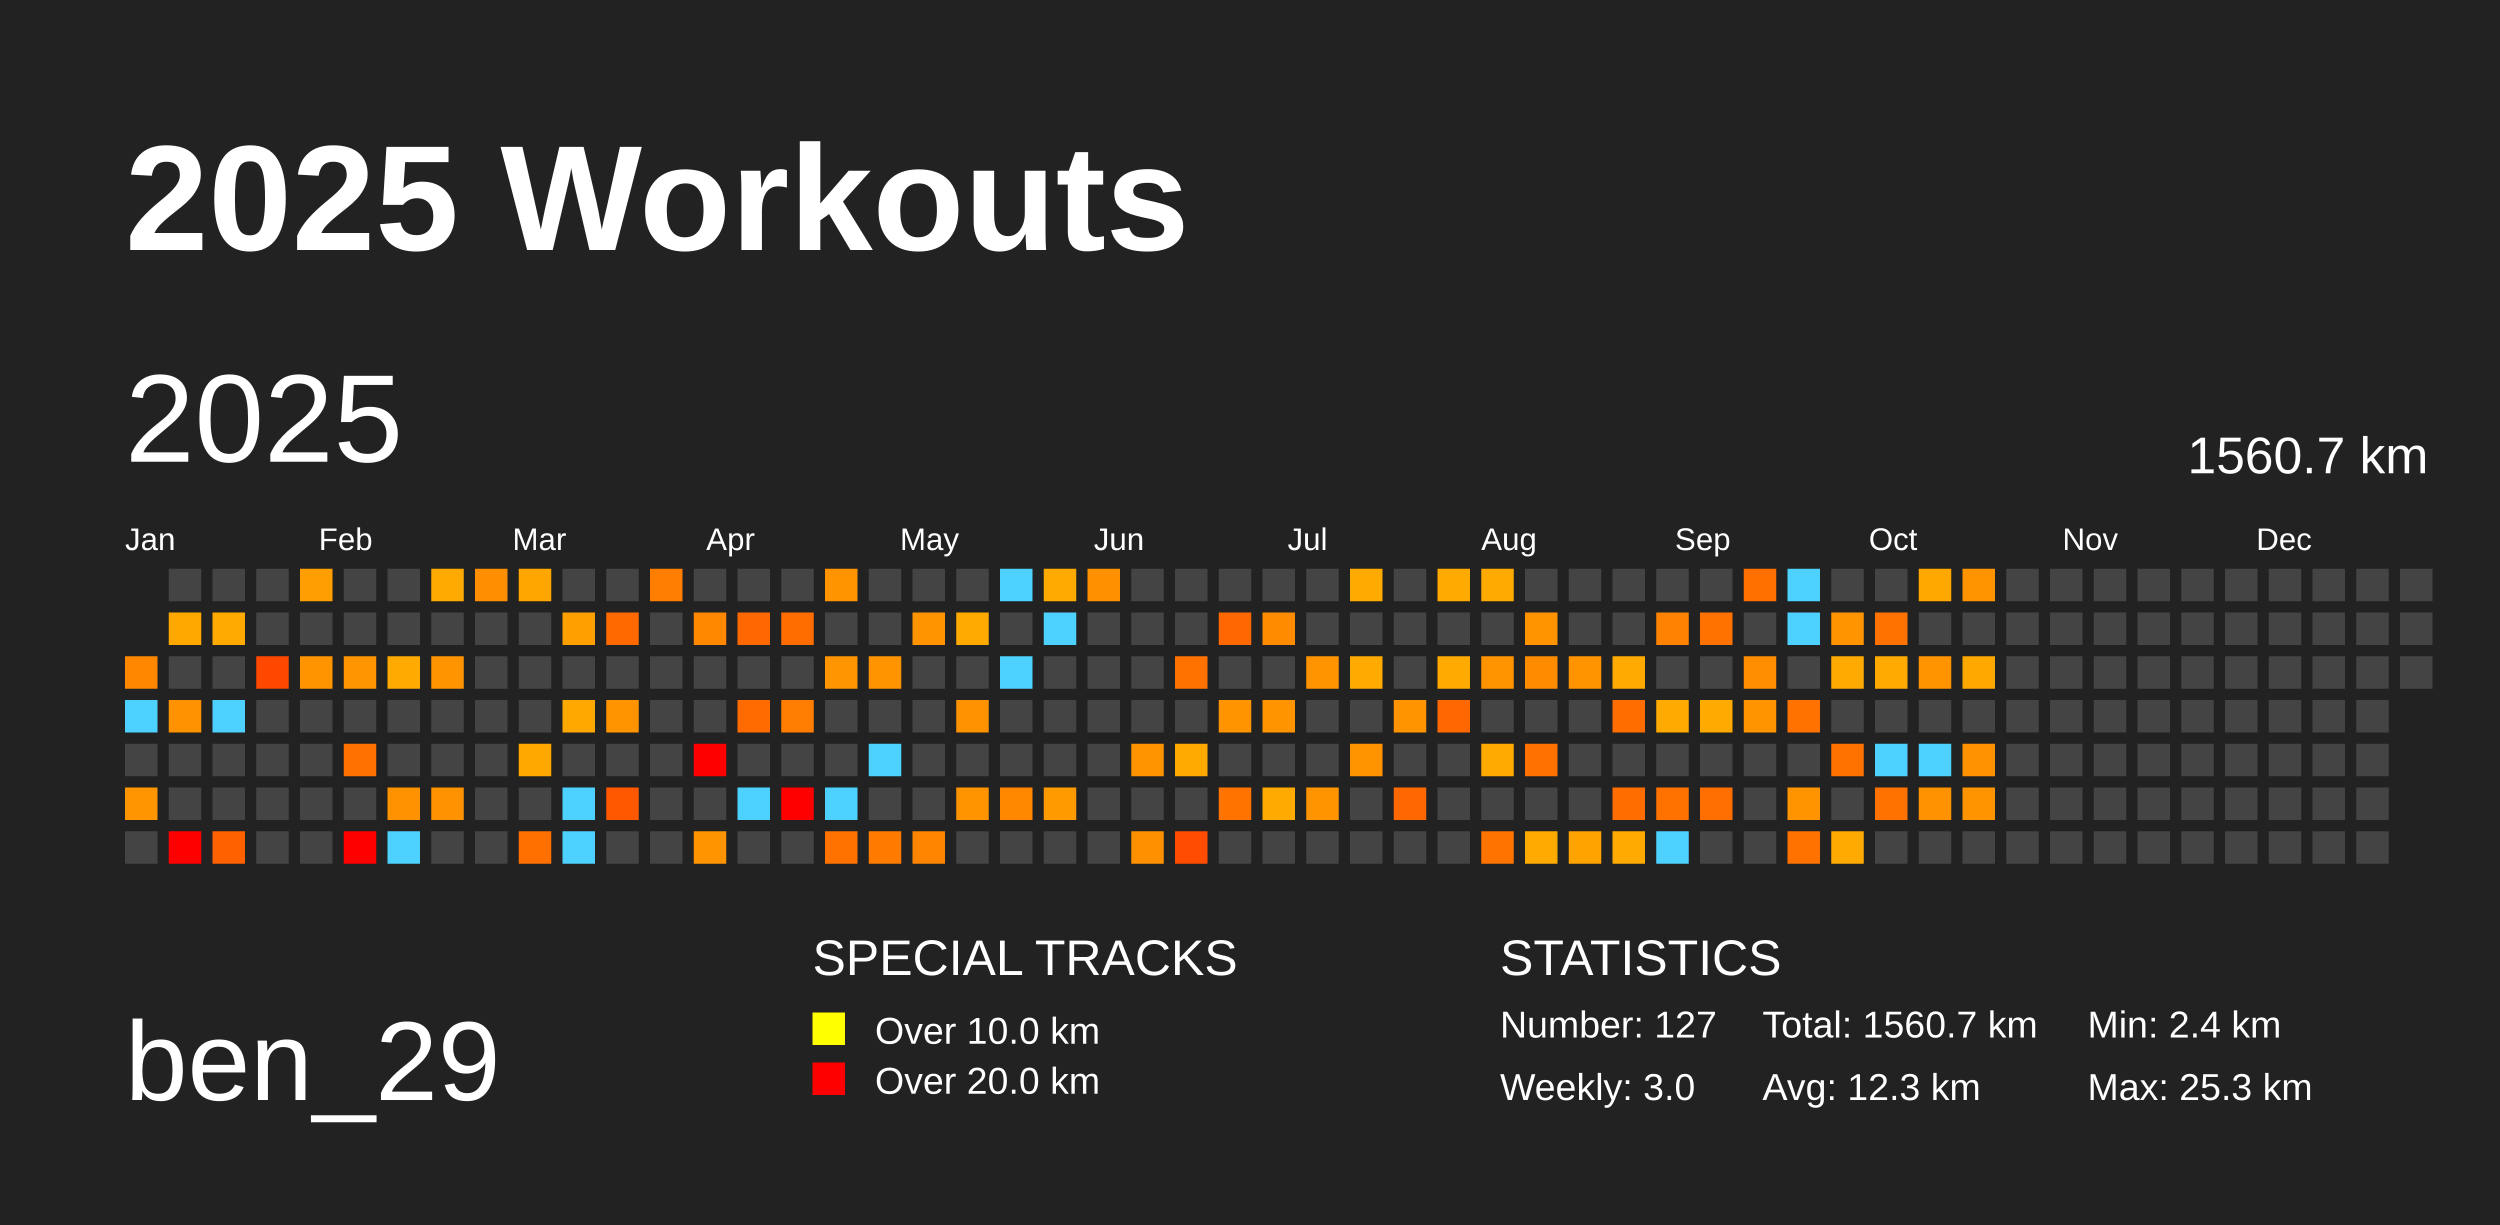
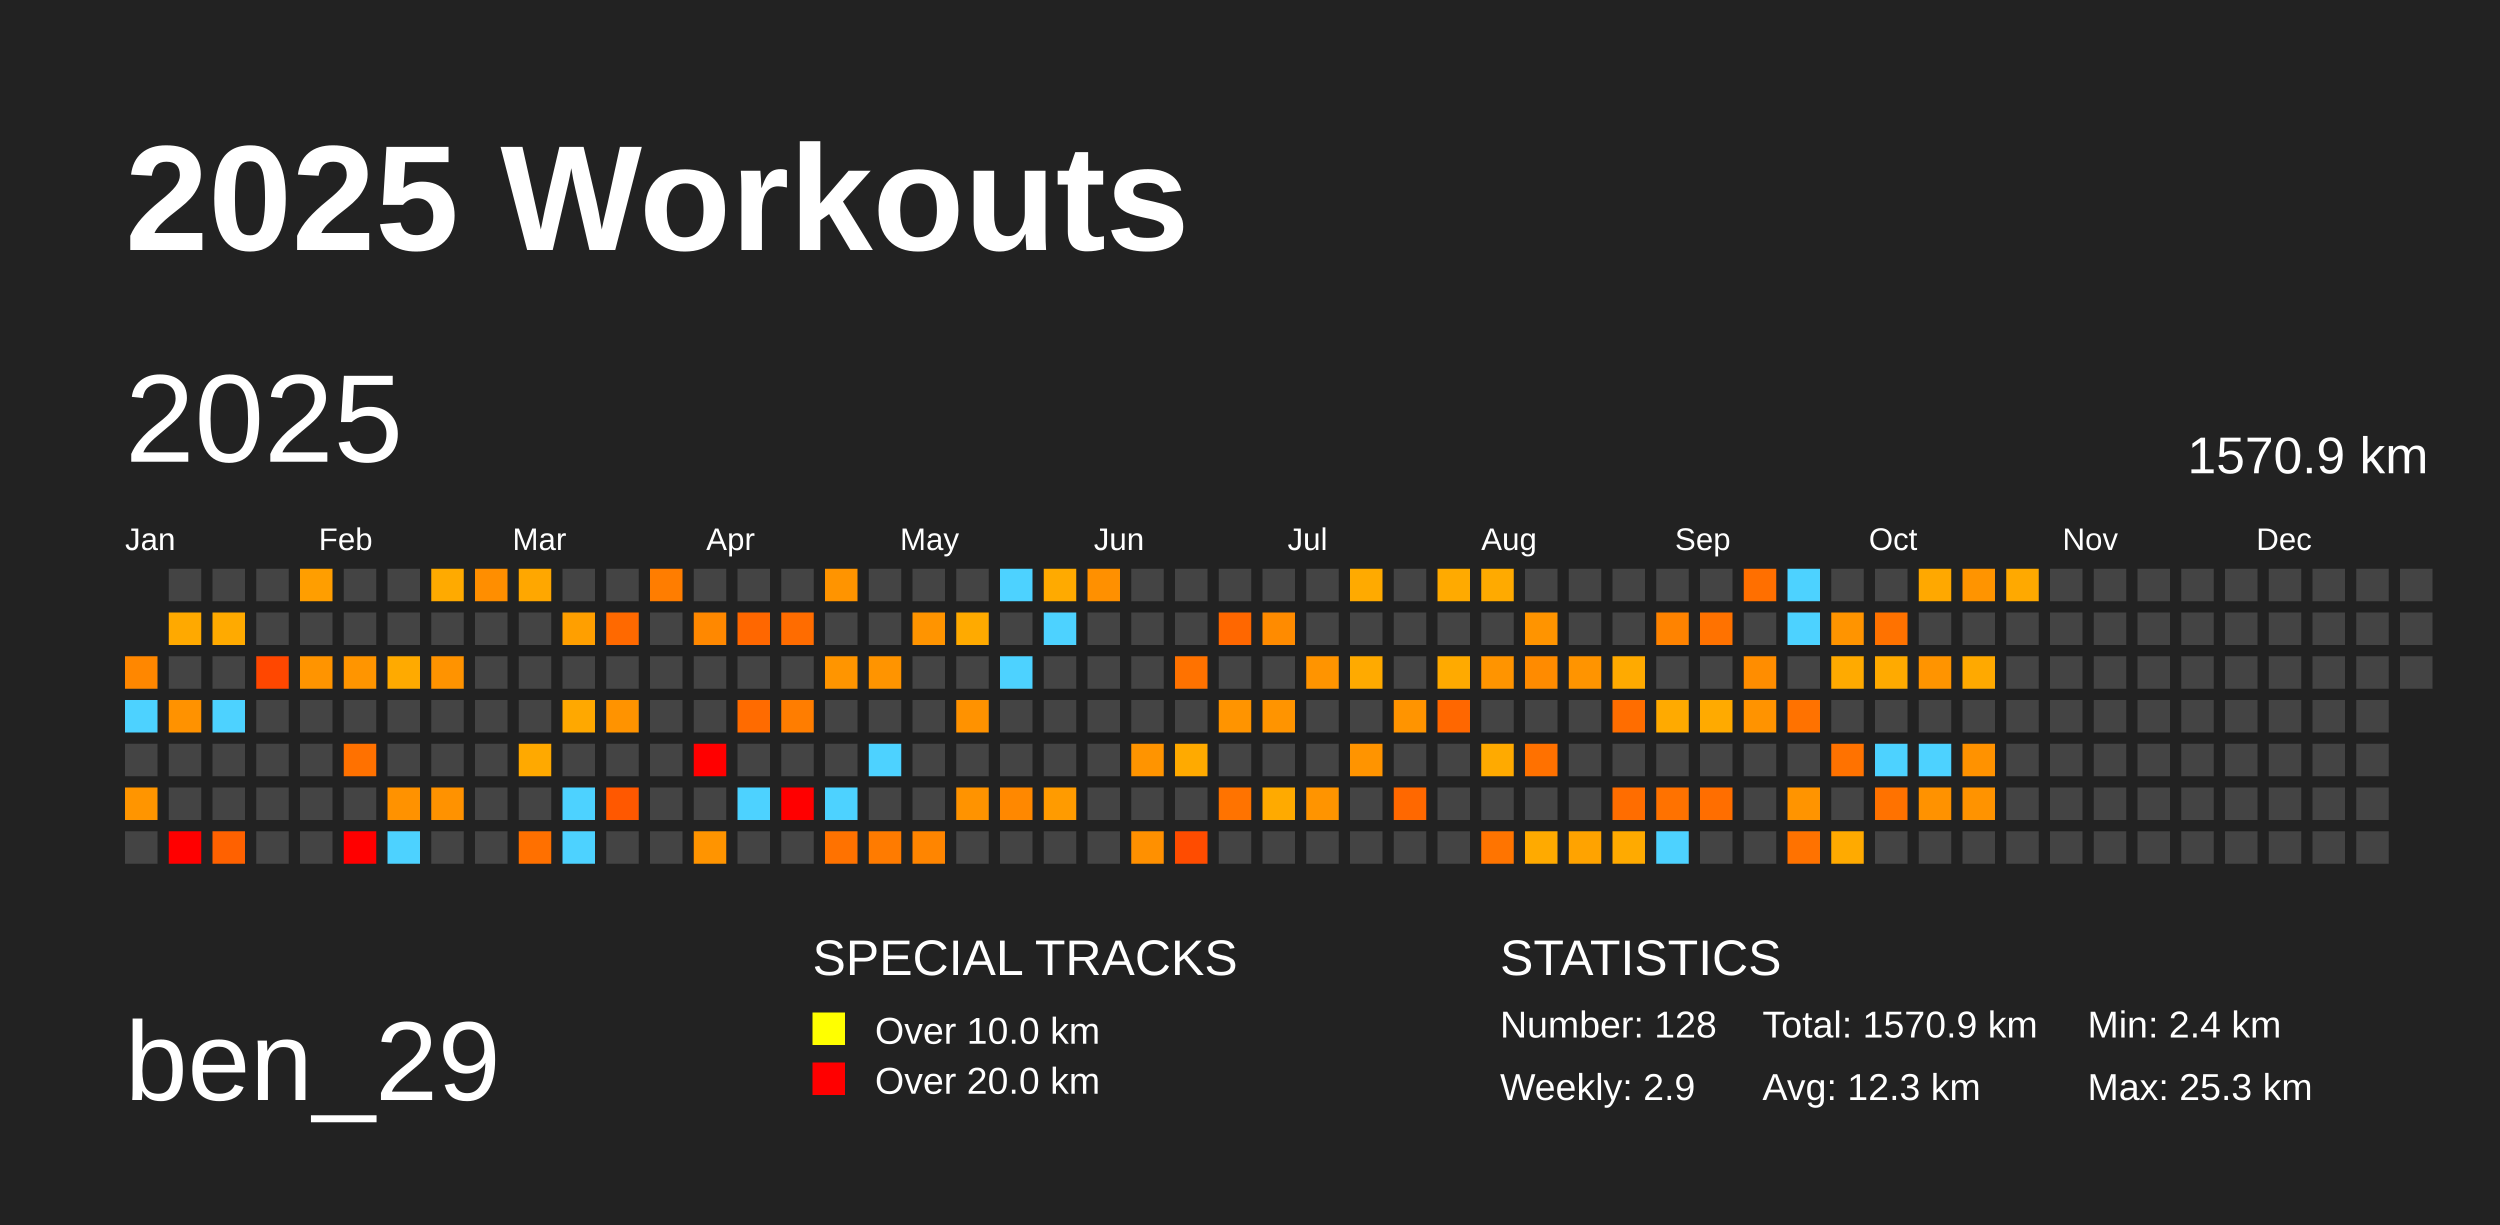
<svg xmlns="http://www.w3.org/2000/svg" baseProfile="full" height="98mm" version="1.1" viewBox="0,0,200,98" width="200mm">
  <defs />
  <rect fill="#222222" height="98" width="200" x="0" y="0" />
  <text fill="#FFFFFF" style="font-size:12px; font-family:Arial; font-weight:bold;" x="10" y="20">2025 Workouts</text>
  <text fill="#FFFFFF" style="font-size:9px; font-family:Arial" x="10" y="88">ben_29</text>
  <text fill="#FFFFFF" style="font-size:4px; font-family:Arial" x="65" y="78">SPECIAL TRACKS</text>
  <rect fill="yellow" height="2.6" width="2.6" x="65" y="81" />
  <text fill="#FFFFFF" style="font-size:3px; font-family:Arial" x="70" y="83.5">Over 10.0 km</text>
  <rect fill="red" height="2.6" width="2.6" x="65" y="85" />
  <text fill="#FFFFFF" style="font-size:3px; font-family:Arial" x="70" y="87.5">Over 20.0 km</text>
  <text fill="#FFFFFF" style="font-size:4px; font-family:Arial" x="120" y="78">STATISTICS</text>
-   <text fill="#FFFFFF" style="font-size:3px; font-family:Arial" x="120" y="83">Number: 127</text>
-   <text fill="#FFFFFF" style="font-size:3px; font-family:Arial" x="120" y="88">Weekly: 3.0</text>
-   <text fill="#FFFFFF" style="font-size:3px; font-family:Arial" x="141" y="83">Total: 1560.7 km</text>
+   <text fill="#FFFFFF" style="font-size:3px; font-family:Arial" x="120" y="83">Number: 128</text>
+   <text fill="#FFFFFF" style="font-size:3px; font-family:Arial" x="120" y="88">Weekly: 2.9</text>
+   <text fill="#FFFFFF" style="font-size:3px; font-family:Arial" x="141" y="83">Total: 1570.9 km</text>
  <text fill="#FFFFFF" style="font-size:3px; font-family:Arial" x="141" y="88">Avg: 12.3 km</text>
  <text fill="#FFFFFF" style="font-size:3px; font-family:Arial" x="167" y="83">Min: 2.4 km</text>
  <text fill="#FFFFFF" style="font-size:3px; font-family:Arial" x="167" y="88">Max: 25.3 km</text>
  <text dominant-baseline="hanging" fill="#FFFFFF" style="font-size:10.0px; font-family:Arial;" x="10" y="30">2025</text>
-   <text dominant-baseline="hanging" fill="#FFFFFF" style="font-size:4.125px; font-family:Arial;" x="175" y="35">1560.7 km</text>
+   <text dominant-baseline="hanging" fill="#FFFFFF" style="font-size:4.125px; font-family:Arial;" x="175" y="35">1570.9 km</text>
  <text fill="#FFFFFF" style="font-size:2.5px; font-family:Arial" x="10.0" y="44">Jan</text>
  <text fill="#FFFFFF" style="font-size:2.5px; font-family:Arial" x="25.5" y="44">Feb</text>
  <text fill="#FFFFFF" style="font-size:2.5px; font-family:Arial" x="41.0" y="44">Mar</text>
  <text fill="#FFFFFF" style="font-size:2.5px; font-family:Arial" x="56.5" y="44">Apr</text>
  <text fill="#FFFFFF" style="font-size:2.5px; font-family:Arial" x="72.0" y="44">May</text>
  <text fill="#FFFFFF" style="font-size:2.5px; font-family:Arial" x="87.5" y="44">Jun</text>
  <text fill="#FFFFFF" style="font-size:2.5px; font-family:Arial" x="103.0" y="44">Jul</text>
  <text fill="#FFFFFF" style="font-size:2.5px; font-family:Arial" x="118.5" y="44">Aug</text>
  <text fill="#FFFFFF" style="font-size:2.5px; font-family:Arial" x="134.0" y="44">Sep</text>
  <text fill="#FFFFFF" style="font-size:2.5px; font-family:Arial" x="149.5" y="44">Oct</text>
  <text fill="#FFFFFF" style="font-size:2.5px; font-family:Arial" x="165.0" y="44">Nov</text>
  <text fill="#FFFFFF" style="font-size:2.5px; font-family:Arial" x="180.5" y="44">Dec</text>
  <rect fill="#ff8700" height="2.6" width="2.6" x="10.0" y="52.5" />
  <rect fill="#4dd2ff" height="2.6" width="2.6" x="10.0" y="56.0" />
  <rect fill="#444444" height="2.6" width="2.6" x="10.0" y="59.5" />
  <rect fill="#ff9500" height="2.6" width="2.6" x="10.0" y="63.0" />
  <rect fill="#444444" height="2.6" width="2.6" x="10.0" y="66.5" />
  <rect fill="#444444" height="2.6" width="2.6" x="13.5" y="45.5" />
  <rect fill="#ffa900" height="2.6" width="2.6" x="13.5" y="49.0" />
  <rect fill="#444444" height="2.6" width="2.6" x="13.5" y="52.5" />
  <rect fill="#ff9200" height="2.6" width="2.6" x="13.5" y="56.0" />
  <rect fill="#444444" height="2.6" width="2.6" x="13.5" y="59.5" />
  <rect fill="#444444" height="2.6" width="2.6" x="13.5" y="63.0" />
  <rect fill="red" height="2.6" width="2.6" x="13.5" y="66.5" />
  <rect fill="#444444" height="2.6" width="2.6" x="17.0" y="45.5" />
  <rect fill="#ffaa00" height="2.6" width="2.6" x="17.0" y="49.0" />
  <rect fill="#444444" height="2.6" width="2.6" x="17.0" y="52.5" />
  <rect fill="#4dd2ff" height="2.6" width="2.6" x="17.0" y="56.0" />
  <rect fill="#444444" height="2.6" width="2.6" x="17.0" y="59.5" />
  <rect fill="#444444" height="2.6" width="2.6" x="17.0" y="63.0" />
  <rect fill="#ff6100" height="2.6" width="2.6" x="17.0" y="66.5" />
  <rect fill="#444444" height="2.6" width="2.6" x="20.5" y="45.5" />
  <rect fill="#444444" height="2.6" width="2.6" x="20.5" y="49.0" />
  <rect fill="#ff4700" height="2.6" width="2.6" x="20.5" y="52.5" />
  <rect fill="#444444" height="2.6" width="2.6" x="20.5" y="56.0" />
  <rect fill="#444444" height="2.6" width="2.6" x="20.5" y="59.5" />
  <rect fill="#444444" height="2.6" width="2.6" x="20.5" y="63.0" />
  <rect fill="#444444" height="2.6" width="2.6" x="20.5" y="66.5" />
  <rect fill="#ff9e00" height="2.6" width="2.6" x="24.0" y="45.5" />
  <rect fill="#444444" height="2.6" width="2.6" x="24.0" y="49.0" />
  <rect fill="#ff9400" height="2.6" width="2.6" x="24.0" y="52.5" />
  <rect fill="#444444" height="2.6" width="2.6" x="24.0" y="56.0" />
  <rect fill="#444444" height="2.6" width="2.6" x="24.0" y="59.5" />
  <rect fill="#444444" height="2.6" width="2.6" x="24.0" y="63.0" />
  <rect fill="#444444" height="2.6" width="2.6" x="24.0" y="66.5" />
  <rect fill="#444444" height="2.6" width="2.6" x="27.5" y="45.5" />
  <rect fill="#444444" height="2.6" width="2.6" x="27.5" y="49.0" />
  <rect fill="#ff9500" height="2.6" width="2.6" x="27.5" y="52.5" />
  <rect fill="#444444" height="2.6" width="2.6" x="27.5" y="56.0" />
  <rect fill="#ff7100" height="2.6" width="2.6" x="27.5" y="59.5" />
  <rect fill="#444444" height="2.6" width="2.6" x="27.5" y="63.0" />
  <rect fill="red" height="2.6" width="2.6" x="27.5" y="66.5" />
  <rect fill="#444444" height="2.6" width="2.6" x="31.0" y="45.5" />
  <rect fill="#444444" height="2.6" width="2.6" x="31.0" y="49.0" />
  <rect fill="#ffaa00" height="2.6" width="2.6" x="31.0" y="52.5" />
  <rect fill="#444444" height="2.6" width="2.6" x="31.0" y="56.0" />
  <rect fill="#444444" height="2.6" width="2.6" x="31.0" y="59.5" />
  <rect fill="#ff9200" height="2.6" width="2.6" x="31.0" y="63.0" />
  <rect fill="#4dd2ff" height="2.6" width="2.6" x="31.0" y="66.5" />
  <rect fill="#ffaa00" height="2.6" width="2.6" x="34.5" y="45.5" />
  <rect fill="#444444" height="2.6" width="2.6" x="34.5" y="49.0" />
  <rect fill="#ff9300" height="2.6" width="2.6" x="34.5" y="52.5" />
  <rect fill="#444444" height="2.6" width="2.6" x="34.5" y="56.0" />
  <rect fill="#444444" height="2.6" width="2.6" x="34.5" y="59.5" />
  <rect fill="#ff9200" height="2.6" width="2.6" x="34.5" y="63.0" />
  <rect fill="#444444" height="2.6" width="2.6" x="34.5" y="66.5" />
  <rect fill="#ff8e00" height="2.6" width="2.6" x="38.0" y="45.5" />
  <rect fill="#444444" height="2.6" width="2.6" x="38.0" y="49.0" />
  <rect fill="#444444" height="2.6" width="2.6" x="38.0" y="52.5" />
  <rect fill="#444444" height="2.6" width="2.6" x="38.0" y="56.0" />
  <rect fill="#444444" height="2.6" width="2.6" x="38.0" y="59.5" />
  <rect fill="#444444" height="2.6" width="2.6" x="38.0" y="63.0" />
  <rect fill="#444444" height="2.6" width="2.6" x="38.0" y="66.5" />
  <rect fill="#ffa700" height="2.6" width="2.6" x="41.5" y="45.5" />
  <rect fill="#444444" height="2.6" width="2.6" x="41.5" y="49.0" />
  <rect fill="#444444" height="2.6" width="2.6" x="41.5" y="52.5" />
  <rect fill="#444444" height="2.6" width="2.6" x="41.5" y="56.0" />
  <rect fill="#ffa900" height="2.6" width="2.6" x="41.5" y="59.5" />
  <rect fill="#444444" height="2.6" width="2.6" x="41.5" y="63.0" />
  <rect fill="#ff7000" height="2.6" width="2.6" x="41.5" y="66.5" />
  <rect fill="#444444" height="2.6" width="2.6" x="45.0" y="45.5" />
  <rect fill="#ff9f00" height="2.6" width="2.6" x="45.0" y="49.0" />
  <rect fill="#444444" height="2.6" width="2.6" x="45.0" y="52.5" />
  <rect fill="#ffa800" height="2.6" width="2.6" x="45.0" y="56.0" />
  <rect fill="#444444" height="2.6" width="2.6" x="45.0" y="59.5" />
  <rect fill="#4dd2ff" height="2.6" width="2.6" x="45.0" y="63.0" />
  <rect fill="#4dd2ff" height="2.6" width="2.6" x="45.0" y="66.5" />
  <rect fill="#444444" height="2.6" width="2.6" x="48.5" y="45.5" />
  <rect fill="#ff6900" height="2.6" width="2.6" x="48.5" y="49.0" />
  <rect fill="#444444" height="2.6" width="2.6" x="48.5" y="52.5" />
  <rect fill="#ff9300" height="2.6" width="2.6" x="48.5" y="56.0" />
  <rect fill="#444444" height="2.6" width="2.6" x="48.5" y="59.5" />
  <rect fill="#ff5800" height="2.6" width="2.6" x="48.5" y="63.0" />
  <rect fill="#444444" height="2.6" width="2.6" x="48.5" y="66.5" />
  <rect fill="#ff7d00" height="2.6" width="2.6" x="52.0" y="45.5" />
  <rect fill="#444444" height="2.6" width="2.6" x="52.0" y="49.0" />
  <rect fill="#444444" height="2.6" width="2.6" x="52.0" y="52.5" />
  <rect fill="#444444" height="2.6" width="2.6" x="52.0" y="56.0" />
  <rect fill="#444444" height="2.6" width="2.6" x="52.0" y="59.5" />
  <rect fill="#444444" height="2.6" width="2.6" x="52.0" y="63.0" />
  <rect fill="#444444" height="2.6" width="2.6" x="52.0" y="66.5" />
  <rect fill="#444444" height="2.6" width="2.6" x="55.5" y="45.5" />
  <rect fill="#ff8800" height="2.6" width="2.6" x="55.5" y="49.0" />
  <rect fill="#444444" height="2.6" width="2.6" x="55.5" y="52.5" />
  <rect fill="#444444" height="2.6" width="2.6" x="55.5" y="56.0" />
  <rect fill="red" height="2.6" width="2.6" x="55.5" y="59.5" />
  <rect fill="#444444" height="2.6" width="2.6" x="55.5" y="63.0" />
  <rect fill="#ff9400" height="2.6" width="2.6" x="55.5" y="66.5" />
  <rect fill="#444444" height="2.6" width="2.6" x="59.0" y="45.5" />
  <rect fill="#ff6700" height="2.6" width="2.6" x="59.0" y="49.0" />
  <rect fill="#444444" height="2.6" width="2.6" x="59.0" y="52.5" />
  <rect fill="#ff6b00" height="2.6" width="2.6" x="59.0" y="56.0" />
  <rect fill="#444444" height="2.6" width="2.6" x="59.0" y="59.5" />
  <rect fill="#4dd2ff" height="2.6" width="2.6" x="59.0" y="63.0" />
  <rect fill="#444444" height="2.6" width="2.6" x="59.0" y="66.5" />
  <rect fill="#444444" height="2.6" width="2.6" x="62.5" y="45.5" />
  <rect fill="#ff6c00" height="2.6" width="2.6" x="62.5" y="49.0" />
  <rect fill="#444444" height="2.6" width="2.6" x="62.5" y="52.5" />
  <rect fill="#ff7d00" height="2.6" width="2.6" x="62.5" y="56.0" />
  <rect fill="#444444" height="2.6" width="2.6" x="62.5" y="59.5" />
  <rect fill="red" height="2.6" width="2.6" x="62.5" y="63.0" />
  <rect fill="#444444" height="2.6" width="2.6" x="62.5" y="66.5" />
  <rect fill="#ff9400" height="2.6" width="2.6" x="66.0" y="45.5" />
  <rect fill="#444444" height="2.6" width="2.6" x="66.0" y="49.0" />
  <rect fill="#ff9500" height="2.6" width="2.6" x="66.0" y="52.5" />
  <rect fill="#444444" height="2.6" width="2.6" x="66.0" y="56.0" />
  <rect fill="#444444" height="2.6" width="2.6" x="66.0" y="59.5" />
  <rect fill="#4dd2ff" height="2.6" width="2.6" x="66.0" y="63.0" />
  <rect fill="#ff7200" height="2.6" width="2.6" x="66.0" y="66.5" />
  <rect fill="#444444" height="2.6" width="2.6" x="69.5" y="45.5" />
  <rect fill="#444444" height="2.6" width="2.6" x="69.5" y="49.0" />
  <rect fill="#ff9400" height="2.6" width="2.6" x="69.5" y="52.5" />
  <rect fill="#444444" height="2.6" width="2.6" x="69.5" y="56.0" />
  <rect fill="#4dd2ff" height="2.6" width="2.6" x="69.5" y="59.5" />
  <rect fill="#444444" height="2.6" width="2.6" x="69.5" y="63.0" />
  <rect fill="#ff7b00" height="2.6" width="2.6" x="69.5" y="66.5" />
  <rect fill="#444444" height="2.6" width="2.6" x="73.0" y="45.5" />
  <rect fill="#ff9400" height="2.6" width="2.6" x="73.0" y="49.0" />
  <rect fill="#444444" height="2.6" width="2.6" x="73.0" y="52.5" />
  <rect fill="#444444" height="2.6" width="2.6" x="73.0" y="56.0" />
  <rect fill="#444444" height="2.6" width="2.6" x="73.0" y="59.5" />
  <rect fill="#444444" height="2.6" width="2.6" x="73.0" y="63.0" />
  <rect fill="#ff8500" height="2.6" width="2.6" x="73.0" y="66.5" />
  <rect fill="#444444" height="2.6" width="2.6" x="76.5" y="45.5" />
  <rect fill="#ffaa00" height="2.6" width="2.6" x="76.5" y="49.0" />
  <rect fill="#444444" height="2.6" width="2.6" x="76.5" y="52.5" />
  <rect fill="#ff9200" height="2.6" width="2.6" x="76.5" y="56.0" />
  <rect fill="#444444" height="2.6" width="2.6" x="76.5" y="59.5" />
  <rect fill="#ff9300" height="2.6" width="2.6" x="76.5" y="63.0" />
  <rect fill="#444444" height="2.6" width="2.6" x="76.5" y="66.5" />
  <rect fill="#4dd2ff" height="2.6" width="2.6" x="80.0" y="45.5" />
  <rect fill="#444444" height="2.6" width="2.6" x="80.0" y="49.0" />
  <rect fill="#4dd2ff" height="2.6" width="2.6" x="80.0" y="52.5" />
  <rect fill="#444444" height="2.6" width="2.6" x="80.0" y="56.0" />
  <rect fill="#444444" height="2.6" width="2.6" x="80.0" y="59.5" />
  <rect fill="#ff8800" height="2.6" width="2.6" x="80.0" y="63.0" />
  <rect fill="#444444" height="2.6" width="2.6" x="80.0" y="66.5" />
  <rect fill="#ffaa00" height="2.6" width="2.6" x="83.5" y="45.5" />
  <rect fill="#4dd2ff" height="2.6" width="2.6" x="83.5" y="49.0" />
  <rect fill="#444444" height="2.6" width="2.6" x="83.5" y="52.5" />
  <rect fill="#444444" height="2.6" width="2.6" x="83.5" y="56.0" />
  <rect fill="#444444" height="2.6" width="2.6" x="83.5" y="59.5" />
  <rect fill="#ff9b00" height="2.6" width="2.6" x="83.5" y="63.0" />
  <rect fill="#444444" height="2.6" width="2.6" x="83.5" y="66.5" />
  <rect fill="#ff9000" height="2.6" width="2.6" x="87.0" y="45.5" />
  <rect fill="#444444" height="2.6" width="2.6" x="87.0" y="49.0" />
  <rect fill="#444444" height="2.6" width="2.6" x="87.0" y="52.5" />
  <rect fill="#444444" height="2.6" width="2.6" x="87.0" y="56.0" />
  <rect fill="#444444" height="2.6" width="2.6" x="87.0" y="59.5" />
  <rect fill="#444444" height="2.6" width="2.6" x="87.0" y="63.0" />
  <rect fill="#444444" height="2.6" width="2.6" x="87.0" y="66.5" />
  <rect fill="#444444" height="2.6" width="2.6" x="90.5" y="45.5" />
  <rect fill="#444444" height="2.6" width="2.6" x="90.5" y="49.0" />
  <rect fill="#444444" height="2.6" width="2.6" x="90.5" y="52.5" />
  <rect fill="#444444" height="2.6" width="2.6" x="90.5" y="56.0" />
  <rect fill="#ff9400" height="2.6" width="2.6" x="90.5" y="59.5" />
  <rect fill="#444444" height="2.6" width="2.6" x="90.5" y="63.0" />
  <rect fill="#ff9000" height="2.6" width="2.6" x="90.5" y="66.5" />
  <rect fill="#444444" height="2.6" width="2.6" x="94.0" y="45.5" />
  <rect fill="#444444" height="2.6" width="2.6" x="94.0" y="49.0" />
  <rect fill="#ff7200" height="2.6" width="2.6" x="94.0" y="52.5" />
  <rect fill="#444444" height="2.6" width="2.6" x="94.0" y="56.0" />
  <rect fill="#ffaa00" height="2.6" width="2.6" x="94.0" y="59.5" />
  <rect fill="#444444" height="2.6" width="2.6" x="94.0" y="63.0" />
  <rect fill="#ff4c00" height="2.6" width="2.6" x="94.0" y="66.5" />
  <rect fill="#444444" height="2.6" width="2.6" x="97.5" y="45.5" />
  <rect fill="#ff6700" height="2.6" width="2.6" x="97.5" y="49.0" />
  <rect fill="#444444" height="2.6" width="2.6" x="97.5" y="52.5" />
  <rect fill="#ff9400" height="2.6" width="2.6" x="97.5" y="56.0" />
  <rect fill="#444444" height="2.6" width="2.6" x="97.5" y="59.5" />
  <rect fill="#ff7300" height="2.6" width="2.6" x="97.5" y="63.0" />
  <rect fill="#444444" height="2.6" width="2.6" x="97.5" y="66.5" />
  <rect fill="#444444" height="2.6" width="2.6" x="101.0" y="45.5" />
  <rect fill="#ff8b00" height="2.6" width="2.6" x="101.0" y="49.0" />
  <rect fill="#444444" height="2.6" width="2.6" x="101.0" y="52.5" />
  <rect fill="#ff9400" height="2.6" width="2.6" x="101.0" y="56.0" />
  <rect fill="#444444" height="2.6" width="2.6" x="101.0" y="59.5" />
  <rect fill="#ffaa00" height="2.6" width="2.6" x="101.0" y="63.0" />
  <rect fill="#444444" height="2.6" width="2.6" x="101.0" y="66.5" />
  <rect fill="#444444" height="2.6" width="2.6" x="104.5" y="45.5" />
  <rect fill="#444444" height="2.6" width="2.6" x="104.5" y="49.0" />
  <rect fill="#ff9400" height="2.6" width="2.6" x="104.5" y="52.5" />
  <rect fill="#444444" height="2.6" width="2.6" x="104.5" y="56.0" />
  <rect fill="#444444" height="2.6" width="2.6" x="104.5" y="59.5" />
  <rect fill="#ff9400" height="2.6" width="2.6" x="104.5" y="63.0" />
  <rect fill="#444444" height="2.6" width="2.6" x="104.5" y="66.5" />
  <rect fill="#ffaa00" height="2.6" width="2.6" x="108.0" y="45.5" />
  <rect fill="#444444" height="2.6" width="2.6" x="108.0" y="49.0" />
  <rect fill="#ffaa00" height="2.6" width="2.6" x="108.0" y="52.5" />
  <rect fill="#444444" height="2.6" width="2.6" x="108.0" y="56.0" />
  <rect fill="#ff9400" height="2.6" width="2.6" x="108.0" y="59.5" />
  <rect fill="#444444" height="2.6" width="2.6" x="108.0" y="63.0" />
  <rect fill="#444444" height="2.6" width="2.6" x="108.0" y="66.5" />
  <rect fill="#444444" height="2.6" width="2.6" x="111.5" y="45.5" />
  <rect fill="#444444" height="2.6" width="2.6" x="111.5" y="49.0" />
  <rect fill="#444444" height="2.6" width="2.6" x="111.5" y="52.5" />
  <rect fill="#ff9400" height="2.6" width="2.6" x="111.5" y="56.0" />
  <rect fill="#444444" height="2.6" width="2.6" x="111.5" y="59.5" />
  <rect fill="#ff6800" height="2.6" width="2.6" x="111.5" y="63.0" />
  <rect fill="#444444" height="2.6" width="2.6" x="111.5" y="66.5" />
  <rect fill="#ffaa00" height="2.6" width="2.6" x="115.0" y="45.5" />
  <rect fill="#444444" height="2.6" width="2.6" x="115.0" y="49.0" />
  <rect fill="#ffaa00" height="2.6" width="2.6" x="115.0" y="52.5" />
  <rect fill="#ff6700" height="2.6" width="2.6" x="115.0" y="56.0" />
  <rect fill="#444444" height="2.6" width="2.6" x="115.0" y="59.5" />
  <rect fill="#444444" height="2.6" width="2.6" x="115.0" y="63.0" />
  <rect fill="#444444" height="2.6" width="2.6" x="115.0" y="66.5" />
  <rect fill="#ffaa00" height="2.6" width="2.6" x="118.5" y="45.5" />
  <rect fill="#444444" height="2.6" width="2.6" x="118.5" y="49.0" />
  <rect fill="#ff9400" height="2.6" width="2.6" x="118.5" y="52.5" />
  <rect fill="#444444" height="2.6" width="2.6" x="118.5" y="56.0" />
  <rect fill="#ffaa00" height="2.6" width="2.6" x="118.5" y="59.5" />
  <rect fill="#444444" height="2.6" width="2.6" x="118.5" y="63.0" />
  <rect fill="#ff7400" height="2.6" width="2.6" x="118.5" y="66.5" />
  <rect fill="#444444" height="2.6" width="2.6" x="122.0" y="45.5" />
  <rect fill="#ff9400" height="2.6" width="2.6" x="122.0" y="49.0" />
  <rect fill="#ff8b00" height="2.6" width="2.6" x="122.0" y="52.5" />
  <rect fill="#444444" height="2.6" width="2.6" x="122.0" y="56.0" />
  <rect fill="#ff7100" height="2.6" width="2.6" x="122.0" y="59.5" />
  <rect fill="#444444" height="2.6" width="2.6" x="122.0" y="63.0" />
  <rect fill="#ffaa00" height="2.6" width="2.6" x="122.0" y="66.5" />
  <rect fill="#444444" height="2.6" width="2.6" x="125.5" y="45.5" />
  <rect fill="#444444" height="2.6" width="2.6" x="125.5" y="49.0" />
  <rect fill="#ff9400" height="2.6" width="2.6" x="125.5" y="52.5" />
  <rect fill="#444444" height="2.6" width="2.6" x="125.5" y="56.0" />
  <rect fill="#444444" height="2.6" width="2.6" x="125.5" y="59.5" />
  <rect fill="#444444" height="2.6" width="2.6" x="125.5" y="63.0" />
  <rect fill="#ffa300" height="2.6" width="2.6" x="125.5" y="66.5" />
  <rect fill="#444444" height="2.6" width="2.6" x="129.0" y="45.5" />
  <rect fill="#444444" height="2.6" width="2.6" x="129.0" y="49.0" />
  <rect fill="#ffaa00" height="2.6" width="2.6" x="129.0" y="52.5" />
  <rect fill="#ff6d00" height="2.6" width="2.6" x="129.0" y="56.0" />
  <rect fill="#444444" height="2.6" width="2.6" x="129.0" y="59.5" />
  <rect fill="#ff6d00" height="2.6" width="2.6" x="129.0" y="63.0" />
  <rect fill="#ffaa00" height="2.6" width="2.6" x="129.0" y="66.5" />
  <rect fill="#444444" height="2.6" width="2.6" x="132.5" y="45.5" />
  <rect fill="#ff8300" height="2.6" width="2.6" x="132.5" y="49.0" />
  <rect fill="#444444" height="2.6" width="2.6" x="132.5" y="52.5" />
  <rect fill="#ffaa00" height="2.6" width="2.6" x="132.5" y="56.0" />
  <rect fill="#444444" height="2.6" width="2.6" x="132.5" y="59.5" />
  <rect fill="#ff7200" height="2.6" width="2.6" x="132.5" y="63.0" />
  <rect fill="#4dd2ff" height="2.6" width="2.6" x="132.5" y="66.5" />
  <rect fill="#444444" height="2.6" width="2.6" x="136.0" y="45.5" />
  <rect fill="#ff7200" height="2.6" width="2.6" x="136.0" y="49.0" />
  <rect fill="#444444" height="2.6" width="2.6" x="136.0" y="52.5" />
  <rect fill="#ffaa00" height="2.6" width="2.6" x="136.0" y="56.0" />
  <rect fill="#444444" height="2.6" width="2.6" x="136.0" y="59.5" />
  <rect fill="#ff6e00" height="2.6" width="2.6" x="136.0" y="63.0" />
  <rect fill="#444444" height="2.6" width="2.6" x="136.0" y="66.5" />
  <rect fill="#ff6f00" height="2.6" width="2.6" x="139.5" y="45.5" />
  <rect fill="#444444" height="2.6" width="2.6" x="139.5" y="49.0" />
  <rect fill="#ff8d00" height="2.6" width="2.6" x="139.5" y="52.5" />
  <rect fill="#ff9300" height="2.6" width="2.6" x="139.5" y="56.0" />
  <rect fill="#444444" height="2.6" width="2.6" x="139.5" y="59.5" />
  <rect fill="#444444" height="2.6" width="2.6" x="139.5" y="63.0" />
  <rect fill="#444444" height="2.6" width="2.6" x="139.5" y="66.5" />
  <rect fill="#4dd2ff" height="2.6" width="2.6" x="143.0" y="45.5" />
  <rect fill="#4dd2ff" height="2.6" width="2.6" x="143.0" y="49.0" />
  <rect fill="#444444" height="2.6" width="2.6" x="143.0" y="52.5" />
  <rect fill="#ff7200" height="2.6" width="2.6" x="143.0" y="56.0" />
  <rect fill="#444444" height="2.6" width="2.6" x="143.0" y="59.5" />
  <rect fill="#ff9400" height="2.6" width="2.6" x="143.0" y="63.0" />
  <rect fill="#ff7200" height="2.6" width="2.6" x="143.0" y="66.5" />
  <rect fill="#444444" height="2.6" width="2.6" x="146.5" y="45.5" />
  <rect fill="#ff9400" height="2.6" width="2.6" x="146.5" y="49.0" />
  <rect fill="#ffaa00" height="2.6" width="2.6" x="146.5" y="52.5" />
  <rect fill="#444444" height="2.6" width="2.6" x="146.5" y="56.0" />
  <rect fill="#ff7200" height="2.6" width="2.6" x="146.5" y="59.5" />
  <rect fill="#444444" height="2.6" width="2.6" x="146.5" y="63.0" />
  <rect fill="#ffaa00" height="2.6" width="2.6" x="146.5" y="66.5" />
  <rect fill="#444444" height="2.6" width="2.6" x="150.0" y="45.5" />
  <rect fill="#ff7200" height="2.6" width="2.6" x="150.0" y="49.0" />
  <rect fill="#ffaa00" height="2.6" width="2.6" x="150.0" y="52.5" />
  <rect fill="#444444" height="2.6" width="2.6" x="150.0" y="56.0" />
  <rect fill="#4dd2ff" height="2.6" width="2.6" x="150.0" y="59.5" />
  <rect fill="#ff7200" height="2.6" width="2.6" x="150.0" y="63.0" />
  <rect fill="#444444" height="2.6" width="2.6" x="150.0" y="66.5" />
  <rect fill="#ffa800" height="2.6" width="2.6" x="153.5" y="45.5" />
  <rect fill="#444444" height="2.6" width="2.6" x="153.5" y="49.0" />
  <rect fill="#ff9400" height="2.6" width="2.6" x="153.5" y="52.5" />
  <rect fill="#444444" height="2.6" width="2.6" x="153.5" y="56.0" />
  <rect fill="#4dd2ff" height="2.6" width="2.6" x="153.5" y="59.5" />
  <rect fill="#ff9200" height="2.6" width="2.6" x="153.5" y="63.0" />
  <rect fill="#444444" height="2.6" width="2.6" x="153.5" y="66.5" />
  <rect fill="#ff9400" height="2.6" width="2.6" x="157.0" y="45.5" />
  <rect fill="#444444" height="2.6" width="2.6" x="157.0" y="49.0" />
  <rect fill="#ffa900" height="2.6" width="2.6" x="157.0" y="52.5" />
  <rect fill="#444444" height="2.6" width="2.6" x="157.0" y="56.0" />
  <rect fill="#ff9200" height="2.6" width="2.6" x="157.0" y="59.5" />
  <rect fill="#ff9300" height="2.6" width="2.6" x="157.0" y="63.0" />
  <rect fill="#444444" height="2.6" width="2.6" x="157.0" y="66.5" />
-   <rect fill="#444444" height="2.6" width="2.6" x="160.5" y="45.5" />
+   <rect fill="#ffa900" height="2.6" width="2.6" x="160.5" y="45.5" />
  <rect fill="#444444" height="2.6" width="2.6" x="160.5" y="49.0" />
  <rect fill="#444444" height="2.6" width="2.6" x="160.5" y="52.5" />
  <rect fill="#444444" height="2.6" width="2.6" x="160.5" y="56.0" />
  <rect fill="#444444" height="2.6" width="2.6" x="160.5" y="59.5" />
  <rect fill="#444444" height="2.6" width="2.6" x="160.5" y="63.0" />
  <rect fill="#444444" height="2.6" width="2.6" x="160.5" y="66.5" />
  <rect fill="#444444" height="2.6" width="2.6" x="164.0" y="45.5" />
  <rect fill="#444444" height="2.6" width="2.6" x="164.0" y="49.0" />
  <rect fill="#444444" height="2.6" width="2.6" x="164.0" y="52.5" />
  <rect fill="#444444" height="2.6" width="2.6" x="164.0" y="56.0" />
  <rect fill="#444444" height="2.6" width="2.6" x="164.0" y="59.5" />
  <rect fill="#444444" height="2.6" width="2.6" x="164.0" y="63.0" />
  <rect fill="#444444" height="2.6" width="2.6" x="164.0" y="66.5" />
  <rect fill="#444444" height="2.6" width="2.6" x="167.5" y="45.5" />
  <rect fill="#444444" height="2.6" width="2.6" x="167.5" y="49.0" />
  <rect fill="#444444" height="2.6" width="2.6" x="167.5" y="52.5" />
  <rect fill="#444444" height="2.6" width="2.6" x="167.5" y="56.0" />
  <rect fill="#444444" height="2.6" width="2.6" x="167.5" y="59.5" />
  <rect fill="#444444" height="2.6" width="2.6" x="167.5" y="63.0" />
  <rect fill="#444444" height="2.6" width="2.6" x="167.5" y="66.5" />
  <rect fill="#444444" height="2.6" width="2.6" x="171.0" y="45.5" />
  <rect fill="#444444" height="2.6" width="2.6" x="171.0" y="49.0" />
  <rect fill="#444444" height="2.6" width="2.6" x="171.0" y="52.5" />
  <rect fill="#444444" height="2.6" width="2.6" x="171.0" y="56.0" />
  <rect fill="#444444" height="2.6" width="2.6" x="171.0" y="59.5" />
  <rect fill="#444444" height="2.6" width="2.6" x="171.0" y="63.0" />
  <rect fill="#444444" height="2.6" width="2.6" x="171.0" y="66.5" />
  <rect fill="#444444" height="2.6" width="2.6" x="174.5" y="45.5" />
  <rect fill="#444444" height="2.6" width="2.6" x="174.5" y="49.0" />
  <rect fill="#444444" height="2.6" width="2.6" x="174.5" y="52.5" />
  <rect fill="#444444" height="2.6" width="2.6" x="174.5" y="56.0" />
  <rect fill="#444444" height="2.6" width="2.6" x="174.5" y="59.5" />
  <rect fill="#444444" height="2.6" width="2.6" x="174.5" y="63.0" />
  <rect fill="#444444" height="2.6" width="2.6" x="174.5" y="66.5" />
  <rect fill="#444444" height="2.6" width="2.6" x="178.0" y="45.5" />
  <rect fill="#444444" height="2.6" width="2.6" x="178.0" y="49.0" />
  <rect fill="#444444" height="2.6" width="2.6" x="178.0" y="52.5" />
  <rect fill="#444444" height="2.6" width="2.6" x="178.0" y="56.0" />
  <rect fill="#444444" height="2.6" width="2.6" x="178.0" y="59.5" />
  <rect fill="#444444" height="2.6" width="2.6" x="178.0" y="63.0" />
  <rect fill="#444444" height="2.6" width="2.6" x="178.0" y="66.5" />
  <rect fill="#444444" height="2.6" width="2.6" x="181.5" y="45.5" />
  <rect fill="#444444" height="2.6" width="2.6" x="181.5" y="49.0" />
  <rect fill="#444444" height="2.6" width="2.6" x="181.5" y="52.5" />
  <rect fill="#444444" height="2.6" width="2.6" x="181.5" y="56.0" />
  <rect fill="#444444" height="2.6" width="2.6" x="181.5" y="59.5" />
  <rect fill="#444444" height="2.6" width="2.6" x="181.5" y="63.0" />
  <rect fill="#444444" height="2.6" width="2.6" x="181.5" y="66.5" />
  <rect fill="#444444" height="2.6" width="2.6" x="185.0" y="45.5" />
  <rect fill="#444444" height="2.6" width="2.6" x="185.0" y="49.0" />
  <rect fill="#444444" height="2.6" width="2.6" x="185.0" y="52.5" />
  <rect fill="#444444" height="2.6" width="2.6" x="185.0" y="56.0" />
  <rect fill="#444444" height="2.6" width="2.6" x="185.0" y="59.5" />
  <rect fill="#444444" height="2.6" width="2.6" x="185.0" y="63.0" />
  <rect fill="#444444" height="2.6" width="2.6" x="185.0" y="66.5" />
  <rect fill="#444444" height="2.6" width="2.6" x="188.5" y="45.5" />
  <rect fill="#444444" height="2.6" width="2.6" x="188.5" y="49.0" />
  <rect fill="#444444" height="2.6" width="2.6" x="188.5" y="52.5" />
  <rect fill="#444444" height="2.6" width="2.6" x="188.5" y="56.0" />
  <rect fill="#444444" height="2.6" width="2.6" x="188.5" y="59.5" />
  <rect fill="#444444" height="2.6" width="2.6" x="188.5" y="63.0" />
  <rect fill="#444444" height="2.6" width="2.6" x="188.5" y="66.5" />
  <rect fill="#444444" height="2.6" width="2.6" x="192.0" y="45.5" />
  <rect fill="#444444" height="2.6" width="2.6" x="192.0" y="49.0" />
  <rect fill="#444444" height="2.6" width="2.6" x="192.0" y="52.5" />
</svg>
